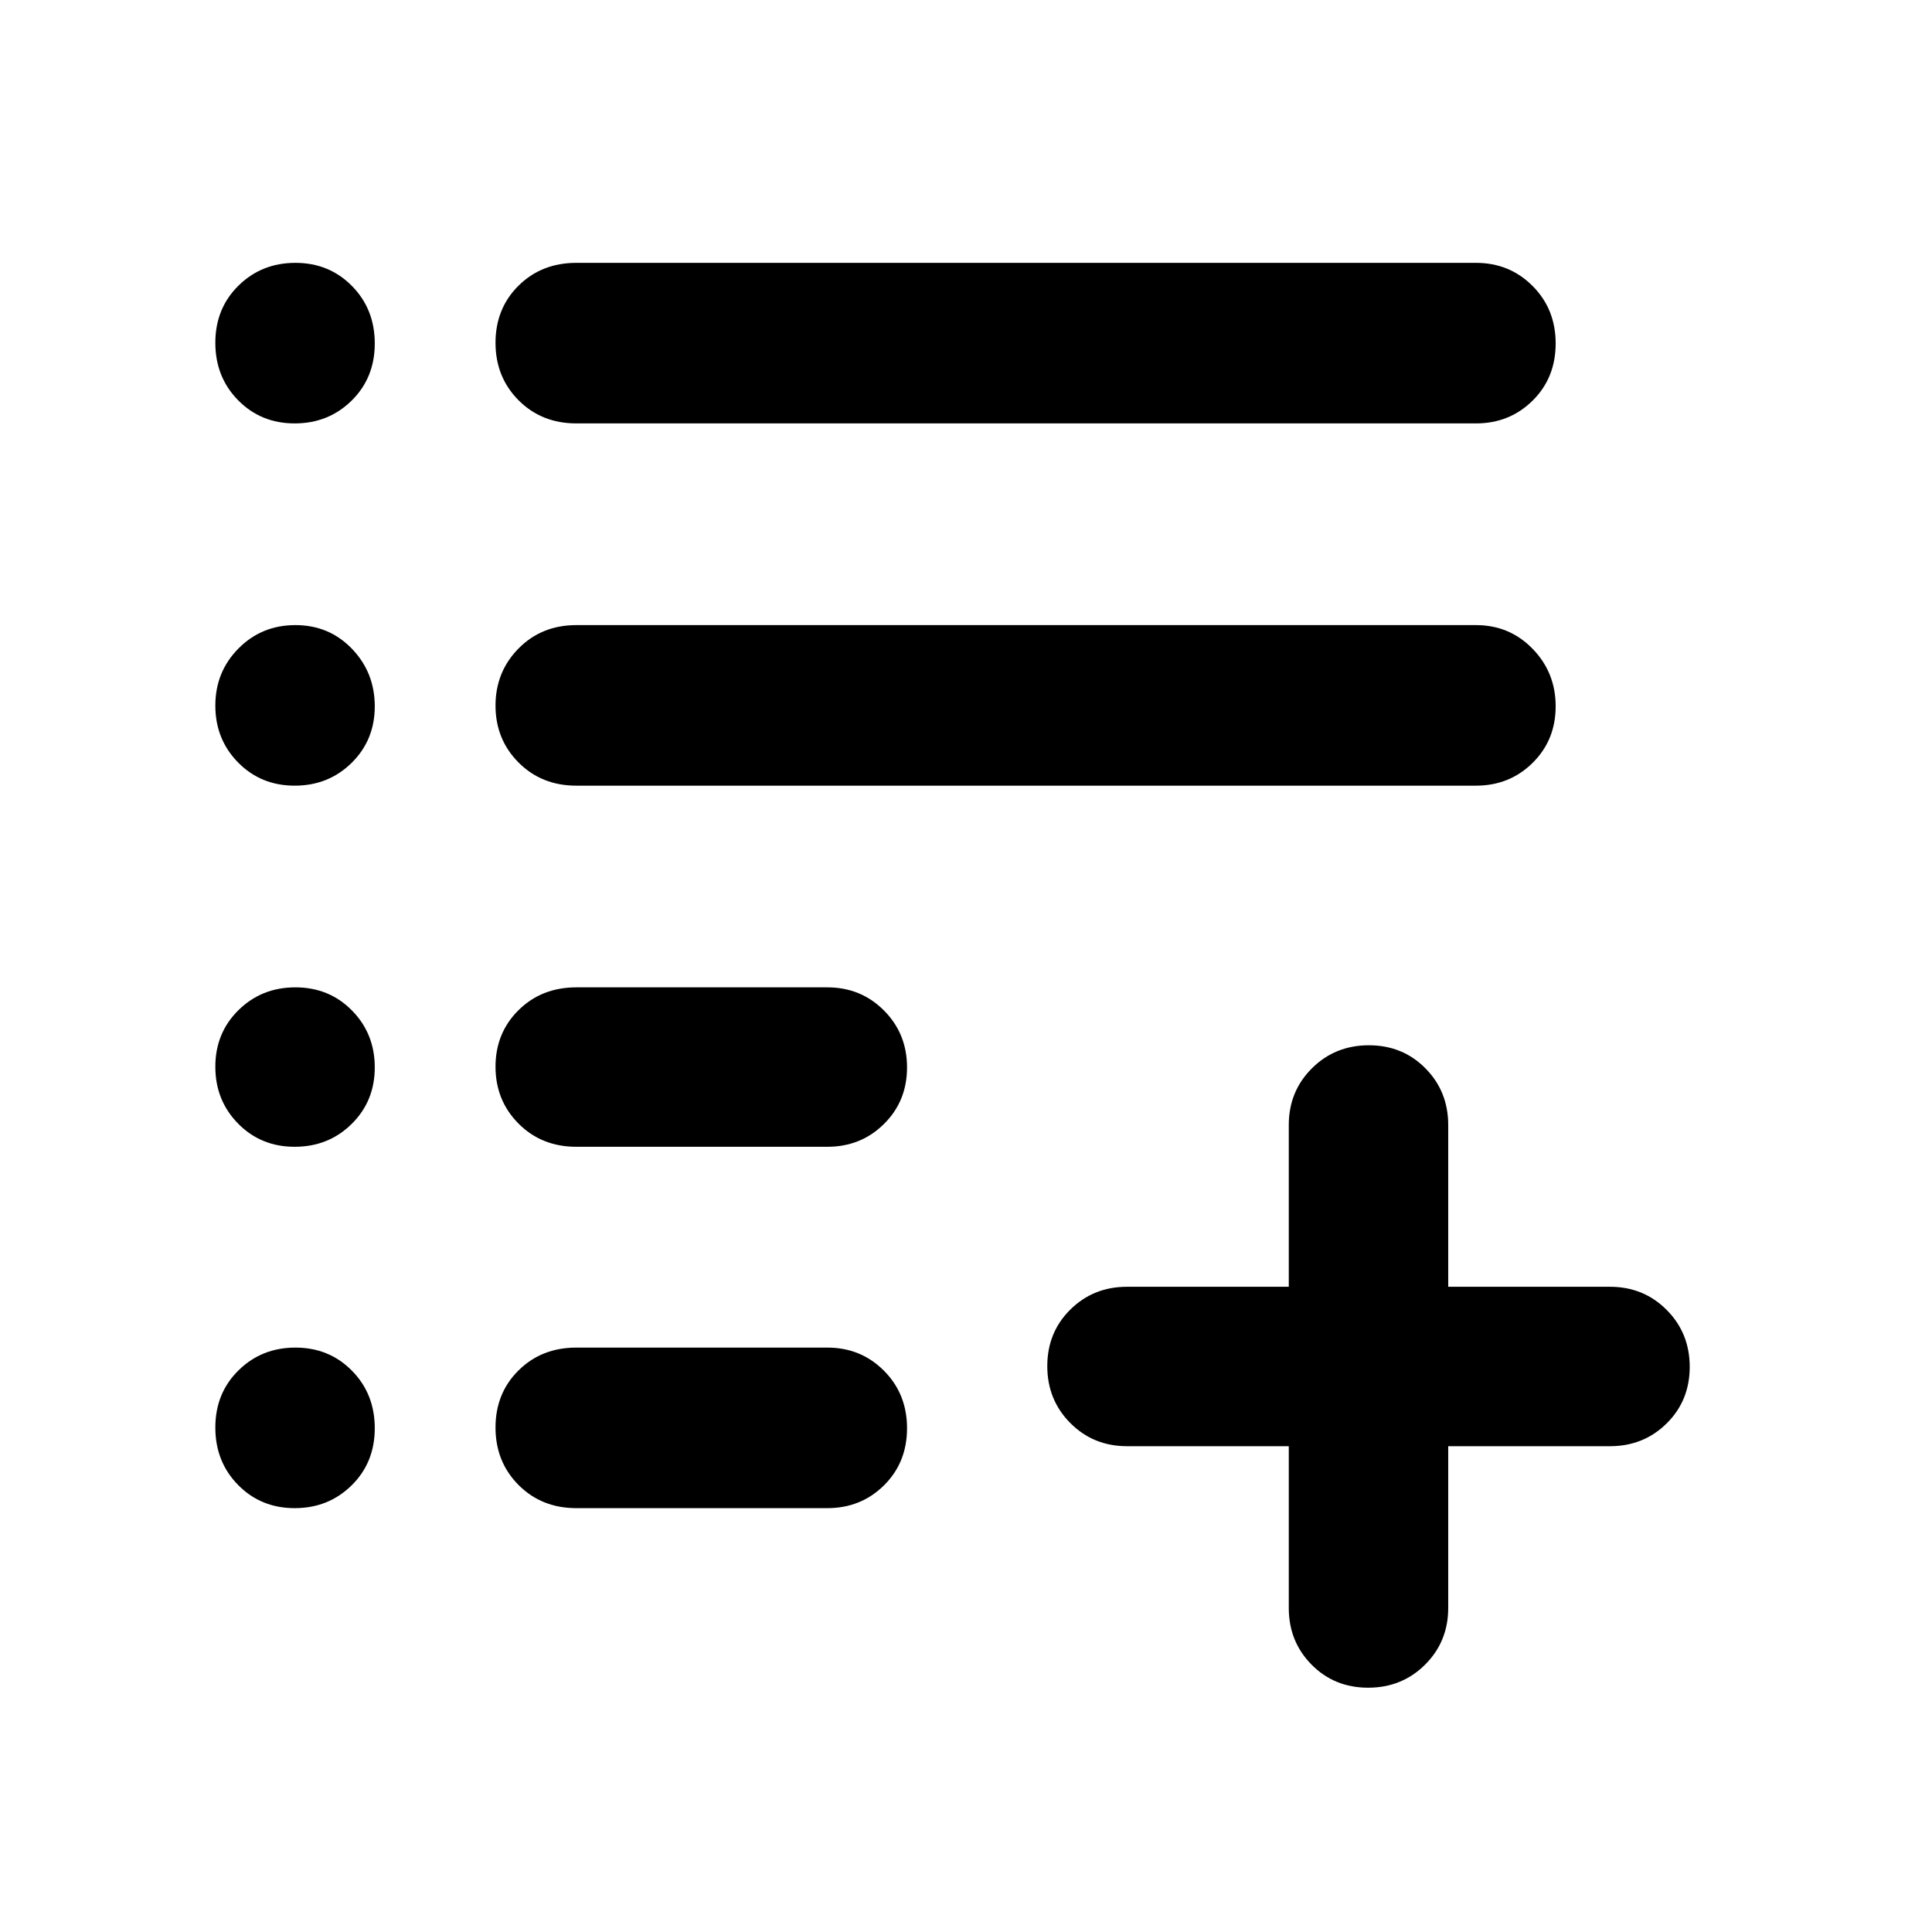
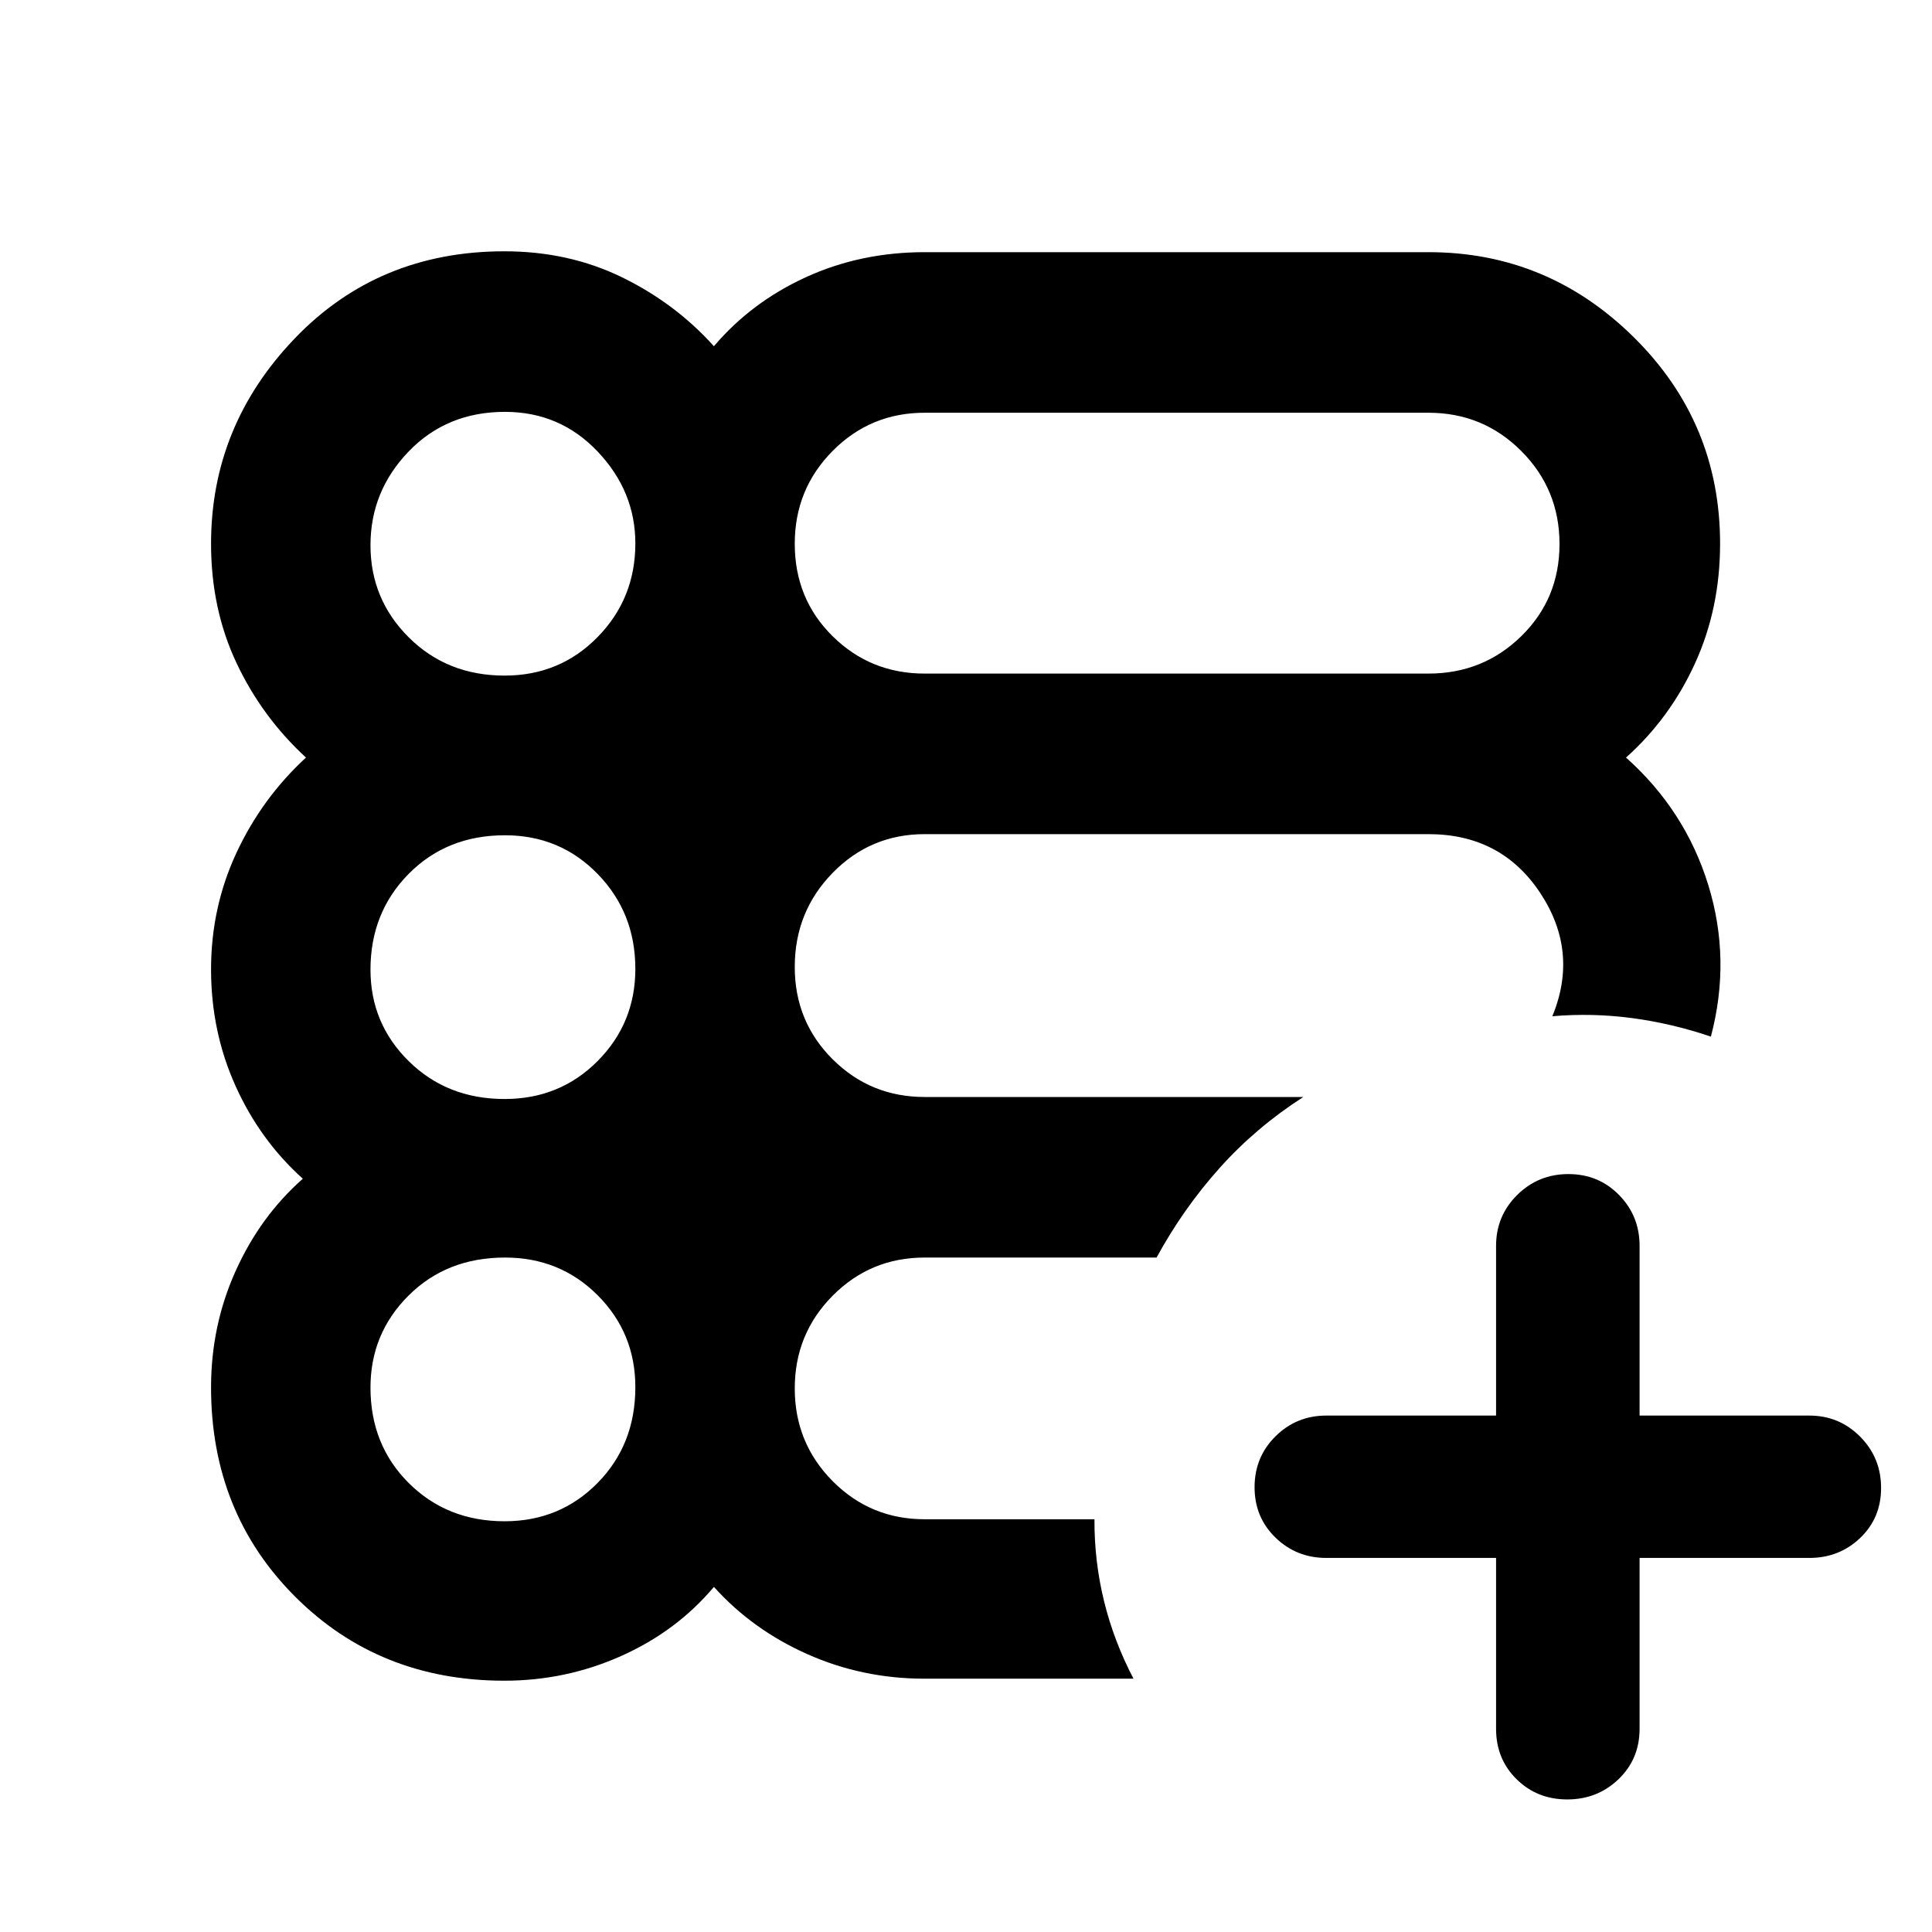
<svg xmlns="http://www.w3.org/2000/svg" width="48" height="48" viewBox="0 -960 960 960">
-   <path d="M651.72-132.84q-11.33-11.45-11.33-28.16v-80.39H560q-16.71 0-28.16-11.5t-11.45-28.29q0-16.78 11.45-28.1 11.45-11.33 28.16-11.33h80.39V-401q0-16.71 11.5-28.16t28.29-11.45q16.78 0 28.1 11.45 11.33 11.45 11.33 28.16v80.39H800q16.71 0 28.16 11.5t11.45 28.29q0 16.78-11.45 28.1-11.45 11.33-28.16 11.33h-80.39V-161q0 16.71-11.5 28.16t-28.29 11.45q-16.78 0-28.1-11.45Zm-365.33-77.77q-17.27 0-28.72-11.5t-11.45-28.56q0-17.07 11.45-28.39 11.45-11.33 28.72-11.33h124.7q16.7 0 28.15 11.5 11.46 11.5 11.46 28.57 0 17.06-11.46 28.39-11.45 11.32-28.15 11.32h-124.7Zm0-179.56q-17.27 0-28.72-11.5-11.45-11.51-11.45-28.29t11.45-28.11q11.45-11.32 28.72-11.32h124.7q16.7 0 28.15 11.5 11.46 11.5 11.46 28.28t-11.46 28.11q-11.45 11.33-28.15 11.33h-124.7Zm0-179.44q-17.27 0-28.72-11.5t-11.45-28.28q0-16.78 11.45-28.39t28.72-11.61h447q16.71 0 28.16 11.78Q773-625.82 773-609.04t-11.45 28.11q-11.45 11.32-28.16 11.32h-447Zm0-180q-17.27 0-28.72-11.5t-11.45-28.57q0-17.06 11.45-28.39 11.45-11.32 28.72-11.32h447q16.71 0 28.16 11.5T773-789.33q0 17.07-11.45 28.39-11.45 11.33-28.16 11.33h-447Zm-168.06-11.5Q107-772.61 107-789.68q0-17.06 11.5-28.39 11.5-11.32 28.28-11.32 16.79 0 28.11 11.5 11.33 11.5 11.33 28.56 0 17.07-11.5 28.39-11.51 11.33-28.29 11.33t-28.1-11.5Zm0 180Q107-592.61 107-609.39t11.5-28.39q11.5-11.61 28.28-11.61 16.79 0 28.11 11.78 11.33 11.79 11.33 28.57t-11.5 28.11q-11.51 11.32-28.29 11.32t-28.1-11.5Zm0 179.44Q107-413.18 107-429.96t11.5-28.11q11.5-11.32 28.28-11.32 16.79 0 28.11 11.5 11.33 11.5 11.33 28.28t-11.5 28.11q-11.51 11.33-28.29 11.33t-28.1-11.5Zm0 179.56Q107-233.61 107-250.67q0-17.07 11.5-28.39 11.5-11.33 28.28-11.33 16.79 0 28.11 11.5 11.33 11.5 11.33 28.57 0 17.06-11.5 28.39-11.51 11.32-28.29 11.32t-28.1-11.5Z" />
+   <path d="M753.59-75.91q-10.2-10.04-10.2-25.05v-84.91h-84.35q-14.85 0-25.25-10.09t-10.4-25.06q0-14.98 10.4-25.28 10.4-10.31 25.25-10.31h84.35v-84.35q0-14.85 10.48-25.25t25.46-10.4q14.97 0 25.17 10.4 10.2 10.4 10.2 25.25v84.35h84.34q14.86 0 25.26 10.48 10.4 10.48 10.4 25.46 0 14.97-10.4 24.89-10.4 9.91-25.26 9.91H814.7v84.91q0 15.01-10.48 25.05-10.48 10.04-25.46 10.04t-25.17-10.04Zm-502.98-48.96q-62.2 0-103.97-41.77-41.77-41.77-41.77-103.97 0-30.79 12.25-57.93 12.24-27.13 33.36-45.76-21.31-19.13-33.46-46.13-12.15-27-12.15-57.87 0-30.86 12.65-58 12.65-27.13 34.52-47.27-21.87-20.13-34.52-46.99-12.65-26.86-12.65-59.27 0-58.59 41.54-101.95 41.55-43.35 104.2-43.35 32 0 58.5 12.93 26.5 12.94 45.63 34.24 18.56-21.87 45.71-34.3 27.14-12.44 59.12-12.44h250.26q59.27 0 102.07 42.35 42.8 42.35 42.8 102.52 0 32.13-12.44 59.42-12.43 27.28-34.3 46.84 29.43 26.27 40.87 63.31 11.43 37.05 1.3 75.35-19.28-6.54-39.02-9.19-19.74-2.64-39.76-.94 13.26-32.18-6.07-61.33-19.34-29.15-55.45-29.15h-250.4q-26.88 0-45.7 19.25-18.82 19.26-18.82 46.77 0 27.09 18.82 45.84 18.82 18.75 45.7 18.75h188.18q-23.49 15.08-41.57 35.26-18.08 20.17-31.34 44.52H459.43q-26.88 0-45.7 18.97-18.82 18.97-18.82 46.06 0 27.1 18.82 46.06 18.82 18.95 45.7 18.95h84.4q-.1 20.84 4.75 40.64 4.85 19.81 14.64 38.58H459.4q-30.8 0-58.17-12.16-27.36-12.17-46.49-33.45-18.48 21.98-46 34.3-27.52 12.31-58.13 12.31Zm.13-79.22q27.46 0 46.21-19.05 18.75-19.06 18.75-47.57 0-26.92-18.72-45.67-18.71-18.75-46.06-18.75-28.92 0-47.88 18.85-18.95 18.85-18.95 45.77 0 28.51 19.06 47.47 19.07 18.95 47.59 18.95Zm0-209.82q27.46 0 46.21-18.86t18.75-45.8q0-27.91-18.72-47.15-18.71-19.24-46.06-19.24-28.92 0-47.88 19.21-18.95 19.21-18.95 47.56 0 26.78 19.06 45.53 19.07 18.75 47.59 18.75Zm0-210.39q27.46 0 46.21-19.15t18.75-46.51q0-25.91-18.72-45.65-18.71-19.74-46.06-19.74-28.92 0-47.88 19.71-18.95 19.7-18.95 46.56 0 26.86 19.06 45.82 19.07 18.96 47.59 18.96Zm208.69-1h250.4q27.12 0 46.1-18.6t18.98-45.78q0-27.17-18.98-46.2t-46.1-19.03h-250.4q-26.88 0-45.7 18.98-18.82 18.98-18.82 46.1 0 27.41 18.82 45.97t45.7 18.56Zm-87.13 251Zm0-209.27Z" />
</svg>
